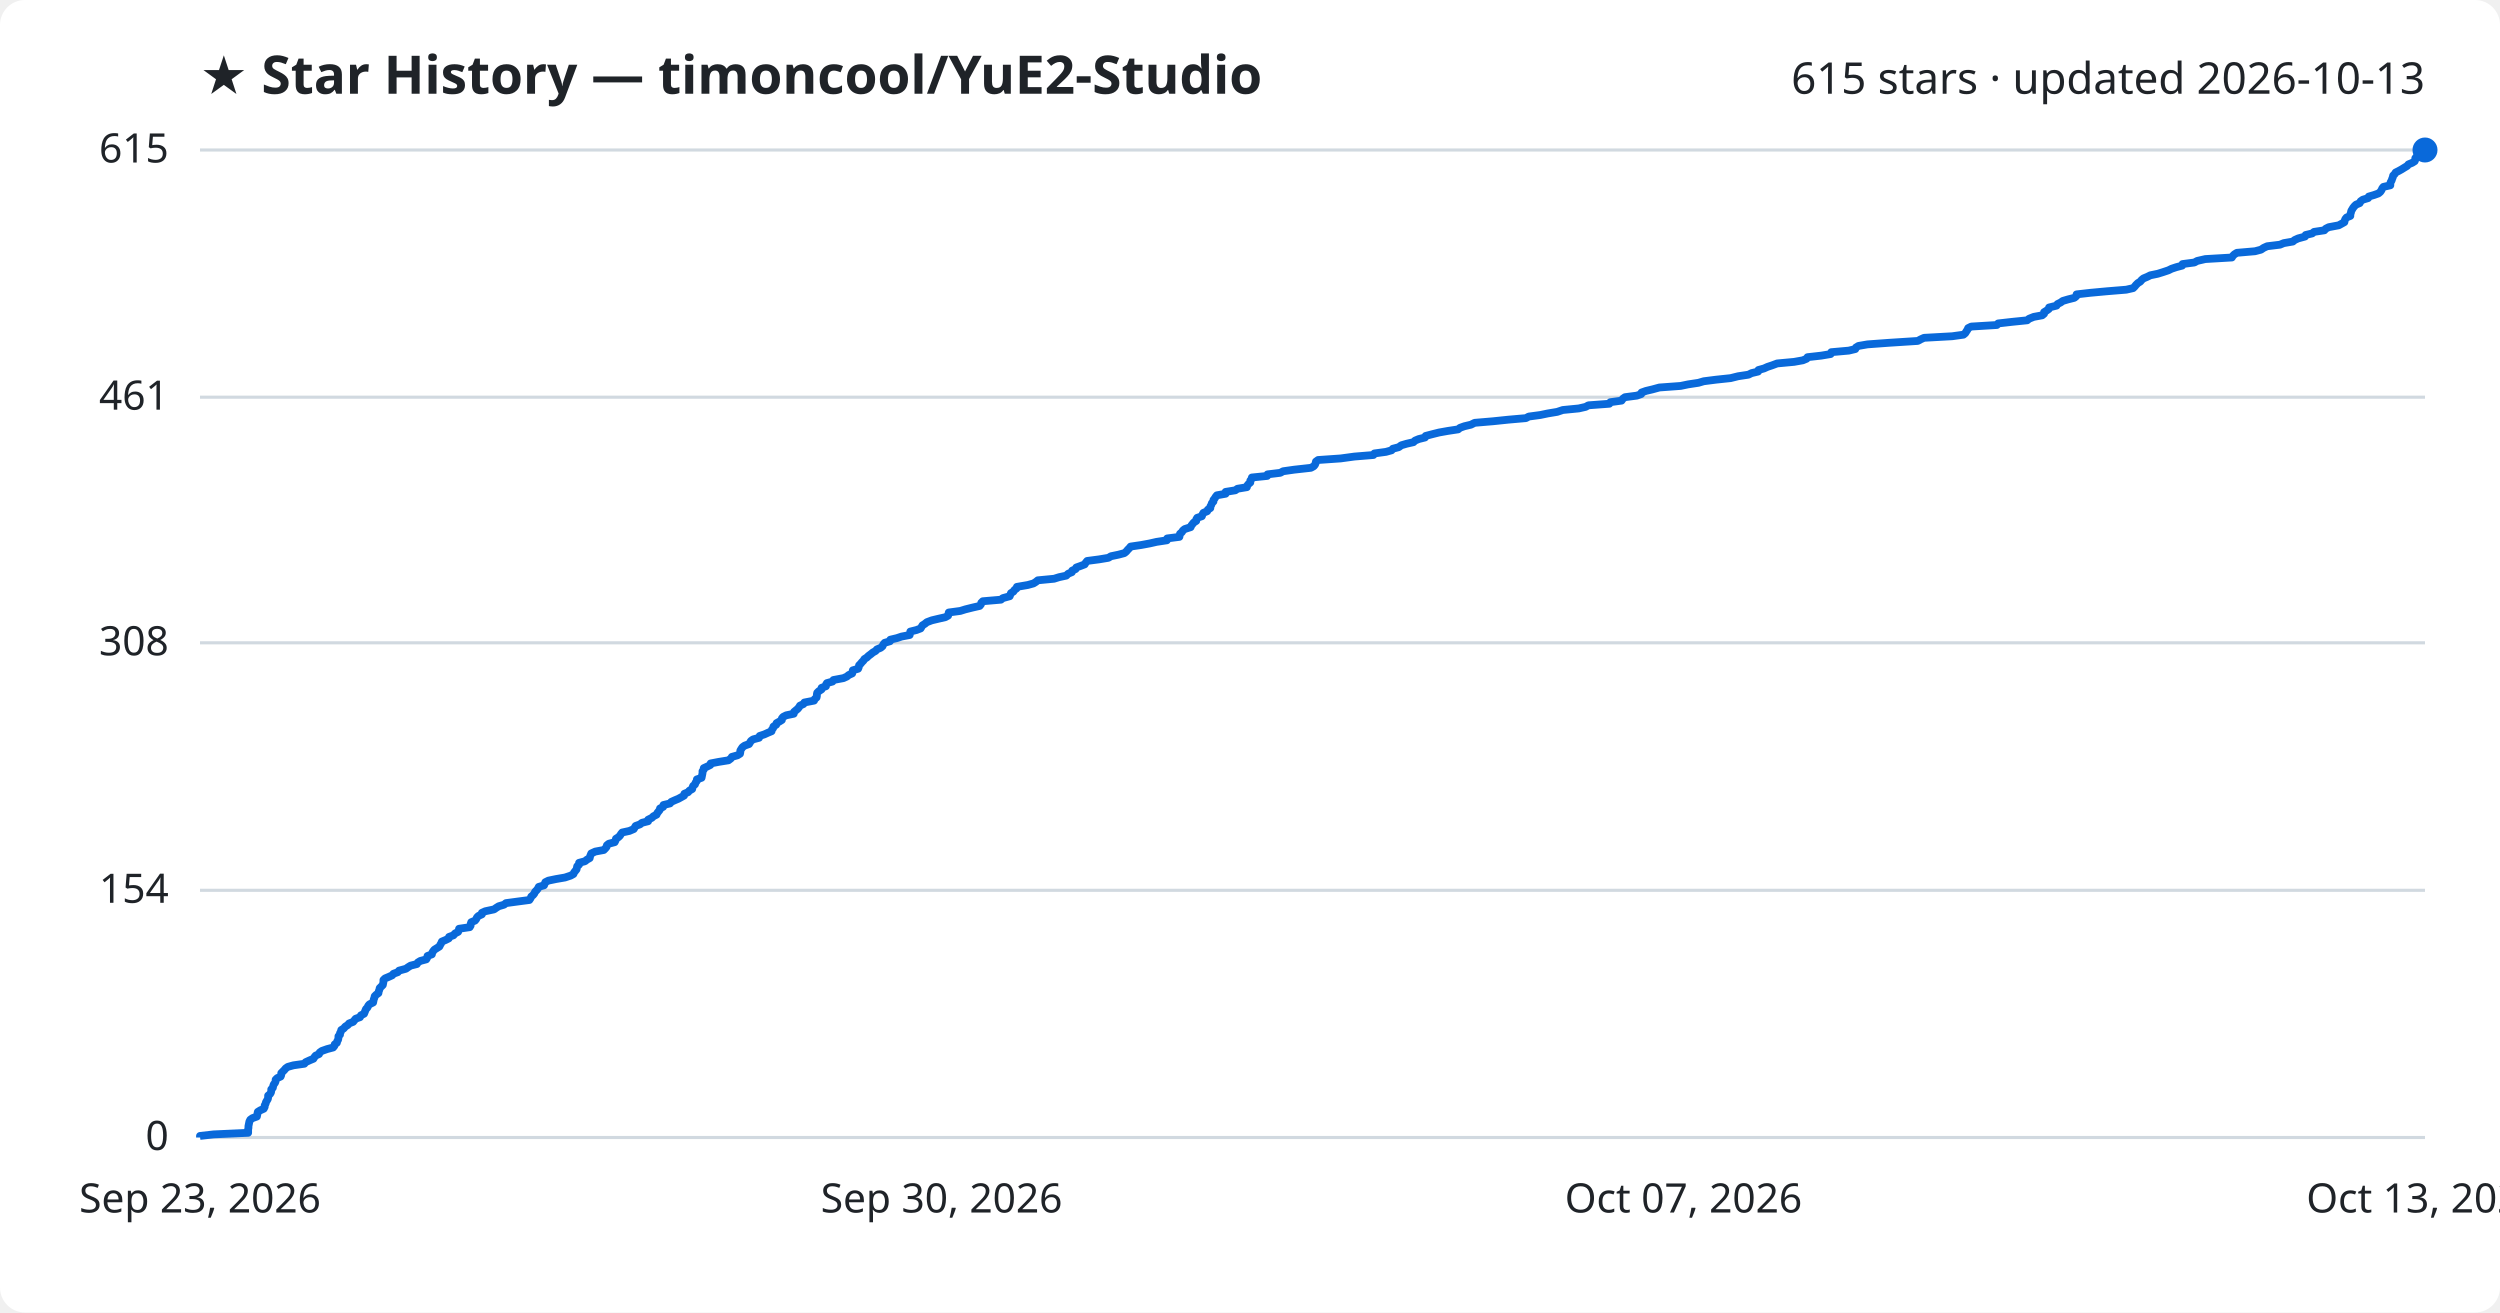
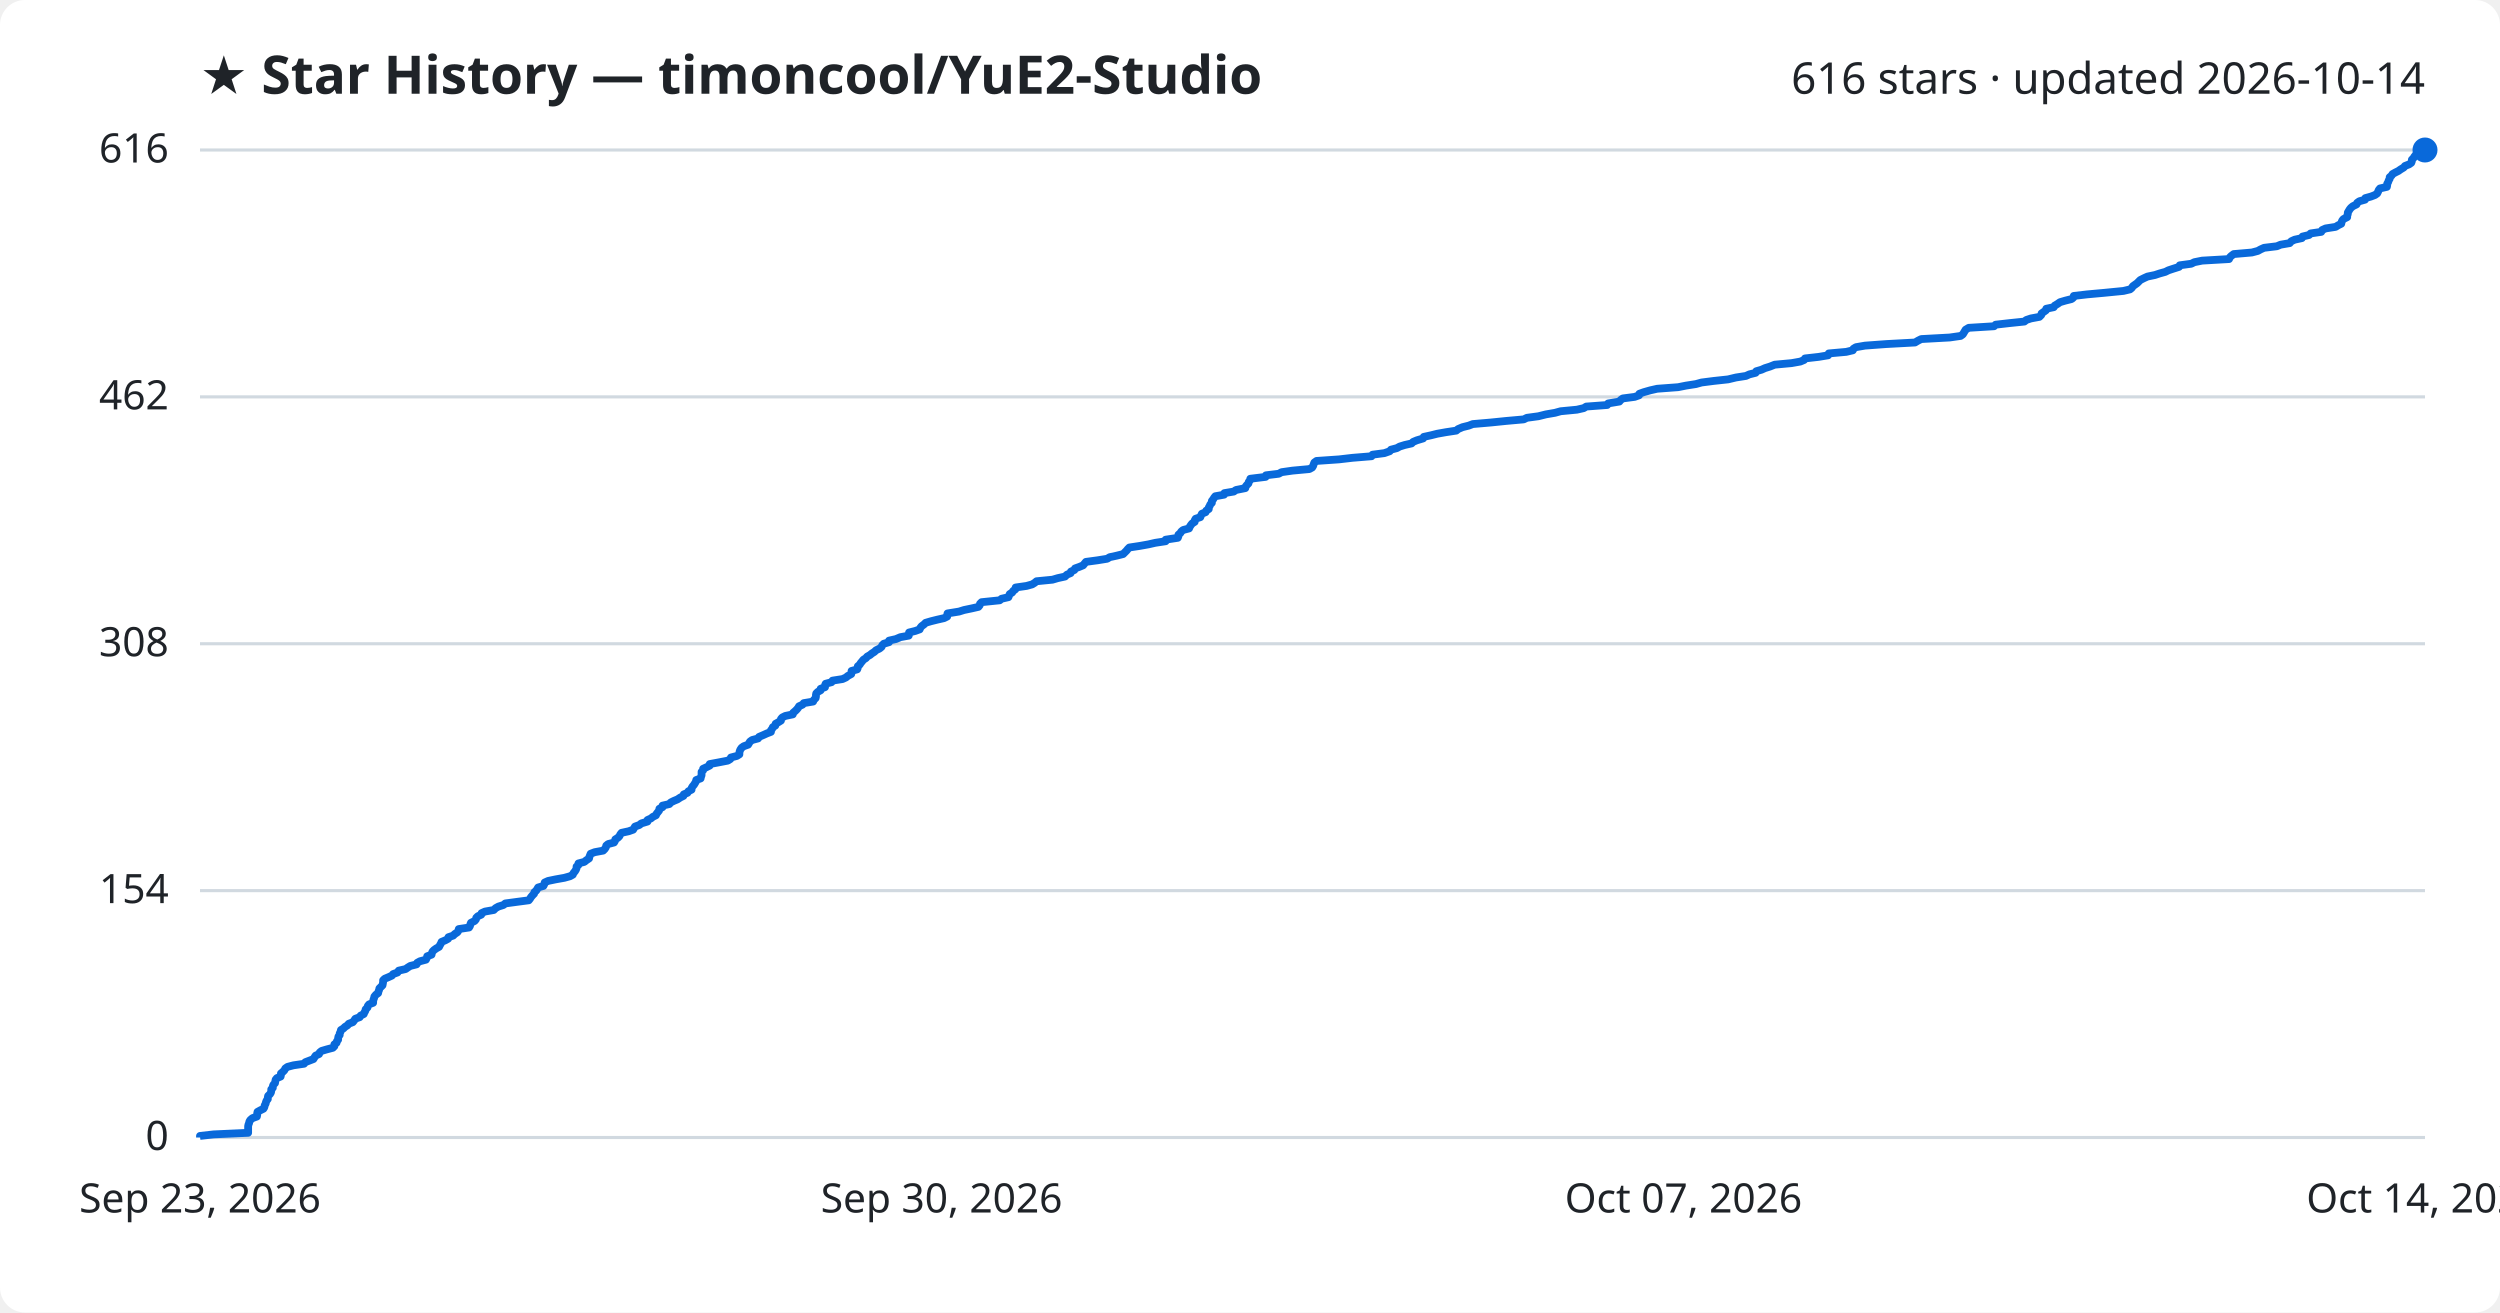
<svg xmlns="http://www.w3.org/2000/svg" viewBox="0 0 800 420" font-family="Segoe UI, sans-serif">
  <rect width="800" height="420" fill="#ffffff" rx="8" />
  <text x="64" y="30" fill="#1f2328" font-size="17" font-weight="700">★ Star History — timoncool/YuE2-Studio</text>
-   <text x="776" y="30" fill="#1f2328" font-size="14" text-anchor="end">615 stars · updated 2026-10-13</text>
+   <text x="776" y="30" fill="#1f2328" font-size="14" text-anchor="end">616 stars · updated 2026-10-14</text>
  <line x1="64" y1="364.0" x2="776" y2="364.0" stroke="#d1d9e0" stroke-width="1" />
  <text x="54" y="368.0" fill="#1f2328" font-size="13" text-anchor="end">0</text>
-   <line x1="64" y1="284.9" x2="776" y2="284.9" stroke="#d1d9e0" stroke-width="1" />
-   <text x="54" y="288.9" fill="#1f2328" font-size="13" text-anchor="end">154</text>
-   <line x1="64" y1="205.7" x2="776" y2="205.7" stroke="#d1d9e0" stroke-width="1" />
-   <text x="54" y="209.7" fill="#1f2328" font-size="13" text-anchor="end">308</text>
-   <line x1="64" y1="127.1" x2="776" y2="127.1" stroke="#d1d9e0" stroke-width="1" />
-   <text x="54" y="131.1" fill="#1f2328" font-size="13" text-anchor="end">461</text>
+   <line x1="64" y1="285.0" x2="776" y2="285.0" stroke="#d1d9e0" stroke-width="1" />
+   <text x="54" y="289.0" fill="#1f2328" font-size="13" text-anchor="end">154</text>
+   <line x1="64" y1="206.0" x2="776" y2="206.0" stroke="#d1d9e0" stroke-width="1" />
+   <text x="54" y="210.0" fill="#1f2328" font-size="13" text-anchor="end">308</text>
+   <line x1="64" y1="127.0" x2="776" y2="127.0" stroke="#d1d9e0" stroke-width="1" />
+   <text x="54" y="131.0" fill="#1f2328" font-size="13" text-anchor="end">462</text>
  <line x1="64" y1="48.0" x2="776" y2="48.0" stroke="#d1d9e0" stroke-width="1" />
-   <text x="54" y="52.0" fill="#1f2328" font-size="13" text-anchor="end">615</text>
-   <path d="M64.0,364.0 L64.0,363.5 L68.4,363.0 L79.4,362.5 L79.4,361.9 L79.4,361.4 L79.5,360.9 L79.5,360.4 L79.6,359.9 L79.7,359.4 L79.8,358.9 L80.1,358.3 L80.8,357.8 L82.2,357.3 L82.3,356.8 L82.4,356.3 L82.5,355.8 L83.3,355.3 L84.4,354.8 L84.7,354.2 L84.7,353.7 L85.0,353.2 L85.1,352.7 L85.4,352.2 L85.7,351.7 L85.8,351.2 L85.8,350.6 L86.4,350.1 L86.7,349.6 L86.8,349.1 L86.8,348.6 L87.3,348.1 L87.4,347.6 L87.6,347.0 L88.0,346.5 L88.2,346.0 L88.2,345.5 L88.7,345.0 L89.8,344.5 L90.0,344.0 L90.0,343.4 L90.5,342.9 L91.0,342.4 L91.4,341.9 L92.1,341.4 L93.9,340.9 L97.4,340.4 L97.8,339.9 L99.1,339.3 L100.3,338.8 L100.6,338.3 L101.0,337.8 L102.1,337.3 L102.3,336.8 L103.0,336.3 L104.7,335.7 L106.6,335.2 L107.0,334.7 L107.1,334.2 L107.8,333.7 L107.9,333.2 L108.2,332.7 L108.3,332.1 L108.3,331.6 L108.8,331.1 L108.8,330.6 L109.1,330.1 L109.2,329.6 L110.0,329.1 L110.5,328.5 L111.3,328.0 L111.7,327.5 L113.0,327.0 L113.4,326.5 L113.8,326.0 L115.2,325.5 L115.5,324.9 L116.5,324.4 L116.7,323.9 L116.9,323.4 L117.1,322.9 L117.6,322.4 L117.8,321.9 L118.2,321.4 L119.4,320.8 L119.5,320.3 L119.6,319.8 L119.8,319.3 L119.9,318.8 L120.4,318.3 L121.1,317.8 L121.2,317.2 L121.4,316.7 L121.5,316.2 L122.0,315.7 L122.5,315.2 L122.6,314.7 L122.7,314.2 L122.7,313.6 L123.2,313.1 L124.4,312.6 L125.5,312.1 L125.9,311.6 L127.3,311.1 L127.7,310.6 L129.9,310.0 L130.6,309.5 L131.4,309.0 L133.4,308.5 L133.7,308.0 L134.5,307.5 L136.4,307.0 L136.7,306.5 L136.8,305.9 L138.2,305.4 L138.3,304.9 L138.6,304.4 L139.0,303.9 L139.8,303.4 L140.6,302.9 L140.9,302.3 L141.2,301.8 L141.4,301.3 L142.6,300.8 L143.6,300.3 L143.7,299.8 L145.1,299.3 L145.6,298.7 L146.6,298.2 L146.8,297.7 L146.9,297.2 L150.3,296.7 L150.6,296.2 L150.6,295.7 L150.8,295.1 L152.0,294.6 L152.4,294.1 L152.6,293.6 L153.1,293.1 L154.2,292.6 L154.2,292.1 L155.3,291.6 L158.1,291.0 L158.8,290.5 L159.6,290.0 L161.3,289.5 L161.9,289.0 L165.6,288.5 L169.4,288.0 L169.8,287.4 L170.0,286.9 L170.6,286.4 L171.0,285.9 L171.2,285.4 L171.7,284.9 L172.1,284.4 L172.4,283.8 L174.1,283.3 L174.3,282.8 L174.5,282.3 L175.5,281.8 L177.9,281.3 L180.8,280.8 L182.6,280.2 L183.5,279.7 L183.7,279.2 L184.1,278.7 L184.5,278.2 L184.6,277.7 L184.7,277.2 L185.3,276.7 L185.3,276.1 L187.2,275.6 L187.8,275.1 L188.7,274.6 L188.8,274.1 L189.0,273.6 L189.2,273.1 L190.5,272.5 L193.2,272.0 L193.7,271.5 L194.1,271.0 L194.2,270.5 L194.8,270.0 L196.7,269.5 L197.0,268.9 L197.1,268.4 L197.9,267.9 L198.4,267.4 L198.7,266.9 L199.1,266.4 L201.4,265.9 L202.8,265.3 L203.1,264.8 L203.4,264.3 L204.8,263.8 L205.4,263.3 L207.4,262.8 L207.4,262.3 L208.6,261.7 L209.1,261.2 L210.1,260.7 L210.3,260.2 L210.7,259.7 L211.1,259.2 L211.2,258.7 L212.2,258.2 L212.3,257.6 L214.4,257.1 L214.8,256.6 L215.9,256.1 L217.1,255.6 L218.0,255.1 L218.9,254.6 L219.0,254.0 L220.2,253.5 L220.6,253.0 L221.5,252.5 L221.6,252.0 L221.8,251.5 L222.4,251.0 L222.6,250.4 L223.0,249.9 L223.0,249.4 L224.5,248.9 L224.6,248.4 L224.7,247.9 L224.8,247.4 L224.8,246.8 L225.2,246.3 L225.2,245.8 L226.3,245.3 L227.3,244.8 L227.4,244.3 L230.0,243.8 L233.1,243.3 L233.9,242.7 L234.2,242.2 L236.0,241.7 L236.8,241.2 L236.9,240.7 L236.9,240.2 L237.2,239.7 L237.6,239.1 L238.3,238.6 L239.7,238.1 L240.0,237.6 L240.3,237.1 L241.0,236.6 L242.9,236.1 L243.1,235.5 L244.6,235.0 L245.7,234.5 L246.9,234.0 L247.0,233.5 L247.4,233.0 L247.5,232.5 L248.4,231.9 L248.5,231.4 L249.4,230.9 L250.2,230.4 L250.2,229.9 L250.6,229.4 L251.6,228.9 L254.0,228.4 L254.1,227.8 L254.7,227.3 L255.3,226.8 L255.7,226.3 L256.0,225.8 L257.1,225.3 L257.4,224.8 L260.5,224.2 L260.7,223.7 L261.3,223.2 L261.4,222.7 L261.4,222.2 L261.5,221.7 L262.0,221.2 L262.9,220.6 L262.9,220.1 L264.3,219.6 L264.3,219.1 L264.6,218.6 L266.4,218.1 L266.7,217.6 L269.9,217.0 L271.0,216.5 L271.6,216.0 L272.7,215.5 L272.8,215.0 L272.9,214.5 L274.6,214.0 L274.8,213.5 L274.9,212.9 L275.4,212.4 L275.8,211.9 L276.3,211.4 L276.6,210.9 L277.4,210.4 L277.9,209.9 L278.7,209.3 L279.3,208.8 L280.2,208.3 L280.6,207.8 L281.8,207.3 L282.4,206.8 L282.6,206.3 L283.1,205.7 L284.8,205.2 L284.9,204.7 L287.0,204.2 L288.5,203.7 L291.1,203.2 L291.2,202.7 L291.3,202.1 L293.3,201.6 L294.6,201.1 L294.9,200.6 L295.2,200.1 L296.0,199.6 L296.6,199.1 L298.2,198.5 L300.3,198.0 L302.5,197.5 L303.4,197.0 L303.5,196.5 L303.6,196.0 L307.3,195.5 L308.9,195.0 L311.3,194.4 L313.5,193.9 L313.9,193.4 L314.0,192.9 L314.5,192.4 L320.3,191.9 L320.9,191.4 L323.1,190.8 L323.3,190.3 L323.5,189.8 L324.3,189.3 L324.6,188.8 L325.3,188.3 L325.4,187.8 L328.9,187.2 L330.7,186.7 L331.5,186.2 L332.1,185.7 L337.3,185.2 L338.9,184.7 L341.2,184.2 L341.8,183.6 L343.0,183.1 L343.1,182.6 L344.2,182.1 L344.4,181.6 L345.8,181.1 L347.1,180.6 L347.4,180.1 L347.9,179.5 L351.7,179.0 L354.7,178.5 L355.5,178.0 L357.9,177.5 L359.8,177.0 L360.4,176.5 L360.9,175.9 L361.4,175.4 L361.8,174.9 L365.2,174.4 L367.9,173.9 L370.1,173.4 L373.4,172.9 L373.5,172.3 L377.4,171.8 L377.5,171.3 L377.6,170.8 L378.2,170.3 L378.5,169.8 L379.1,169.3 L381.0,168.7 L381.2,168.2 L381.6,167.7 L382.0,167.2 L382.8,166.7 L382.8,166.2 L383.1,165.7 L384.6,165.2 L384.8,164.6 L385.1,164.1 L386.3,163.6 L386.5,163.1 L387.3,162.6 L387.3,162.1 L387.6,161.6 L387.8,161.0 L388.3,160.5 L388.3,160.0 L388.7,159.5 L389.0,159.0 L389.4,158.5 L392.2,158.0 L392.2,157.4 L395.3,156.9 L396.0,156.4 L399.0,155.9 L399.1,155.4 L399.5,154.9 L400.1,154.4 L400.1,153.8 L400.5,153.3 L400.6,152.8 L405.5,152.3 L405.6,151.8 L409.7,151.3 L410.6,150.8 L414.1,150.3 L419.5,149.7 L420.4,149.2 L420.8,148.7 L421.0,148.2 L421.1,147.7 L421.8,147.2 L429.0,146.7 L433.4,146.1 L439.5,145.6 L439.8,145.1 L443.5,144.6 L445.3,144.1 L445.7,143.6 L447.6,143.1 L448.4,142.5 L450.1,142.0 L452.3,141.5 L452.8,141.0 L454.0,140.5 L456.0,140.0 L456.2,139.5 L458.5,138.9 L460.5,138.4 L463.3,137.9 L466.6,137.4 L467.2,136.9 L468.6,136.4 L470.7,135.9 L471.9,135.3 L477.8,134.8 L482.6,134.3 L488.3,133.8 L489.2,133.3 L492.9,132.8 L495.3,132.3 L498.3,131.8 L500.1,131.2 L505.2,130.7 L507.4,130.2 L508.3,129.7 L515.0,129.2 L515.3,128.7 L518.9,128.2 L519.3,127.6 L520.0,127.1 L523.8,126.6 L525.2,126.1 L525.3,125.6 L526.7,125.1 L528.8,124.6 L531.0,124.0 L537.8,123.5 L540.2,123.0 L543.5,122.5 L545.2,122.0 L549.1,121.5 L553.8,121.0 L556.2,120.4 L559.5,119.9 L560.5,119.4 L562.6,118.9 L562.7,118.4 L564.5,117.9 L565.6,117.4 L567.1,116.9 L568.7,116.3 L574.1,115.8 L576.9,115.3 L578.1,114.8 L578.4,114.3 L582.8,113.8 L585.8,113.3 L586.0,112.7 L591.6,112.2 L593.7,111.7 L593.9,111.2 L594.7,110.7 L597.6,110.2 L604.4,109.7 L613.7,109.1 L614.6,108.6 L615.7,108.1 L624.7,107.6 L628.3,107.1 L628.9,106.6 L629.2,106.1 L629.6,105.5 L629.8,105.0 L630.8,104.5 L639.0,104.0 L639.4,103.5 L643.8,103.0 L648.7,102.5 L649.3,102.0 L650.8,101.4 L653.5,100.9 L654.1,100.4 L654.1,99.9 L654.9,99.4 L655.6,98.9 L655.7,98.4 L658.1,97.8 L658.4,97.3 L659.4,96.8 L660.1,96.3 L661.8,95.8 L663.8,95.3 L664.4,94.8 L664.5,94.2 L668.9,93.7 L674.3,93.2 L680.4,92.7 L682.6,92.2 L683.1,91.7 L683.5,91.2 L684.1,90.6 L684.9,90.1 L685.3,89.6 L685.9,89.1 L687.1,88.6 L688.1,88.1 L690.5,87.6 L692.1,87.1 L693.9,86.5 L694.9,86.0 L696.4,85.5 L698.3,85.0 L698.4,84.5 L702.2,84.0 L703.1,83.5 L705.7,82.9 L714.2,82.4 L714.5,81.9 L715.0,81.4 L715.8,80.9 L721.6,80.4 L723.5,79.9 L724.4,79.3 L725.5,78.8 L729.6,78.3 L730.8,77.8 L733.7,77.3 L734.3,76.8 L735.4,76.3 L737.6,75.7 L737.8,75.2 L739.9,74.7 L740.5,74.2 L743.8,73.7 L744.2,73.2 L745.2,72.7 L748.4,72.1 L749.3,71.6 L750.2,71.1 L750.3,70.6 L750.5,70.1 L750.9,69.6 L752.1,69.1 L752.1,68.6 L752.3,68.0 L752.4,67.5 L752.7,67.0 L753.0,66.5 L753.4,66.0 L753.9,65.5 L755.1,65.0 L755.4,64.4 L756.1,63.9 L757.8,63.4 L758.0,62.9 L759.7,62.4 L761.1,61.9 L761.7,61.4 L762.1,60.8 L762.3,60.3 L762.7,59.8 L764.9,59.3 L764.9,58.8 L765.0,58.3 L765.3,57.8 L765.5,57.2 L765.7,56.7 L765.8,56.2 L766.3,55.7 L766.6,55.2 L767.6,54.7 L768.5,54.2 L769.3,53.7 L770.3,53.1 L770.7,52.6 L771.9,52.1 L772.7,51.6 L772.9,51.1 L772.9,50.6 L773.4,50.1 L773.7,49.5 L774.2,49.0 L775.4,48.5 L776.0,48.0 L776.0,48.0" fill="none" stroke="#0969da" stroke-width="2.5" stroke-linejoin="round" />
+   <text x="54" y="52.0" fill="#1f2328" font-size="13" text-anchor="end">616</text>
+   <path d="M64.0,364.0 L64.0,363.5 L68.4,363.0 L79.4,362.5 L79.4,361.9 L79.4,361.4 L79.4,360.9 L79.4,360.4 L79.5,359.9 L79.7,359.4 L79.8,358.9 L80.1,358.4 L80.8,357.8 L82.2,357.3 L82.3,356.8 L82.3,356.3 L82.4,355.8 L83.3,355.3 L84.3,354.8 L84.6,354.3 L84.7,353.7 L85.0,353.2 L85.1,352.7 L85.3,352.2 L85.7,351.7 L85.7,351.2 L85.8,350.7 L86.4,350.1 L86.7,349.6 L86.8,349.1 L86.8,348.6 L87.3,348.1 L87.3,347.6 L87.5,347.1 L88.0,346.6 L88.1,346.0 L88.2,345.5 L88.6,345.0 L89.8,344.5 L89.9,344.0 L89.9,343.5 L90.5,343.0 L91.0,342.5 L91.3,341.9 L92.0,341.4 L93.9,340.9 L97.3,340.4 L97.7,339.9 L99.0,339.4 L100.3,338.9 L100.6,338.4 L101.0,337.8 L102.1,337.3 L102.3,336.8 L102.9,336.3 L104.6,335.8 L106.5,335.3 L107.0,334.8 L107.0,334.2 L107.7,333.7 L107.8,333.2 L108.2,332.7 L108.2,332.2 L108.3,331.7 L108.7,331.2 L108.7,330.7 L109.0,330.1 L109.1,329.6 L109.9,329.1 L110.4,328.6 L111.2,328.1 L111.6,327.6 L112.9,327.1 L113.3,326.6 L113.7,326.0 L115.1,325.5 L115.4,325.0 L116.4,324.5 L116.6,324.0 L116.9,323.5 L117.0,323.0 L117.6,322.4 L117.7,321.9 L118.1,321.4 L119.4,320.9 L119.4,320.4 L119.5,319.9 L119.7,319.4 L119.8,318.9 L120.3,318.3 L121.0,317.8 L121.1,317.3 L121.3,316.8 L121.4,316.3 L121.9,315.8 L122.4,315.3 L122.5,314.8 L122.6,314.2 L122.6,313.7 L123.1,313.2 L124.3,312.7 L125.4,312.2 L125.8,311.7 L127.2,311.2 L127.6,310.6 L129.8,310.1 L130.5,309.6 L131.3,309.1 L133.3,308.6 L133.5,308.1 L134.4,307.6 L136.3,307.1 L136.6,306.5 L136.7,306.0 L138.1,305.5 L138.2,305.0 L138.4,304.5 L138.9,304.0 L139.6,303.5 L140.5,303.0 L140.8,302.4 L141.1,301.9 L141.3,301.4 L142.5,300.9 L143.4,300.4 L143.5,299.9 L145.0,299.4 L145.5,298.9 L146.4,298.3 L146.7,297.8 L146.8,297.3 L150.1,296.8 L150.4,296.3 L150.5,295.8 L150.7,295.3 L151.9,294.7 L152.3,294.2 L152.4,293.7 L152.9,293.2 L154.0,292.7 L154.1,292.2 L155.2,291.7 L158.0,291.2 L158.6,290.6 L159.5,290.1 L161.1,289.6 L161.7,289.1 L165.4,288.6 L169.2,288.1 L169.6,287.6 L169.9,287.1 L170.4,286.5 L170.9,286.0 L171.0,285.5 L171.6,285.0 L171.9,284.5 L172.2,284.0 L173.9,283.5 L174.2,282.9 L174.3,282.4 L175.4,281.9 L177.8,281.4 L180.6,280.9 L182.4,280.4 L183.3,279.9 L183.5,279.4 L184.0,278.8 L184.3,278.3 L184.5,277.8 L184.5,277.3 L185.1,276.8 L185.1,276.3 L187.0,275.8 L187.6,275.3 L188.5,274.7 L188.6,274.2 L188.8,273.7 L189.0,273.2 L190.3,272.7 L193.0,272.2 L193.5,271.7 L193.9,271.1 L194.0,270.6 L194.6,270.1 L196.5,269.6 L196.8,269.1 L196.9,268.6 L197.7,268.1 L198.2,267.6 L198.5,267.0 L198.9,266.5 L201.2,266.0 L202.6,265.5 L202.9,265.0 L203.2,264.5 L204.6,264.0 L205.2,263.5 L207.2,262.9 L207.2,262.4 L208.3,261.9 L208.9,261.4 L209.9,260.9 L210.1,260.4 L210.5,259.9 L210.9,259.4 L211.0,258.8 L212.0,258.3 L212.0,257.8 L214.2,257.3 L214.6,256.8 L215.6,256.3 L216.8,255.8 L217.7,255.2 L218.7,254.7 L218.8,254.2 L220.0,253.7 L220.3,253.2 L221.3,252.7 L221.3,252.2 L221.6,251.7 L222.1,251.1 L222.4,250.6 L222.7,250.1 L222.8,249.6 L224.2,249.1 L224.3,248.6 L224.5,248.1 L224.5,247.6 L224.5,247.0 L225.0,246.5 L225.0,246.0 L226.1,245.5 L227.1,245.0 L227.1,244.5 L229.8,244.0 L232.9,243.4 L233.7,242.9 L233.9,242.4 L235.8,241.9 L236.6,241.4 L236.6,240.9 L236.7,240.4 L236.9,239.9 L237.3,239.3 L238.0,238.8 L239.4,238.3 L239.7,237.8 L240.0,237.3 L240.7,236.8 L242.6,236.3 L242.9,235.8 L244.3,235.2 L245.4,234.7 L246.7,234.2 L246.7,233.7 L247.1,233.2 L247.3,232.7 L248.1,232.2 L248.2,231.6 L249.1,231.1 L249.9,230.6 L249.9,230.1 L250.3,229.6 L251.3,229.1 L253.7,228.6 L253.8,228.1 L254.5,227.5 L255.0,227.0 L255.4,226.5 L255.7,226.0 L256.8,225.5 L257.2,225.0 L260.2,224.5 L260.4,224.0 L261.0,223.4 L261.1,222.9 L261.1,222.4 L261.2,221.9 L261.7,221.4 L262.6,220.9 L262.6,220.4 L264.0,219.9 L264.0,219.3 L264.2,218.8 L266.1,218.3 L266.4,217.8 L269.6,217.3 L270.7,216.8 L271.3,216.3 L272.4,215.7 L272.5,215.2 L272.5,214.7 L274.3,214.2 L274.5,213.7 L274.5,213.2 L275.1,212.7 L275.4,212.2 L275.9,211.6 L276.3,211.1 L277.1,210.6 L277.5,210.1 L278.4,209.6 L279.0,209.1 L279.8,208.6 L280.3,208.1 L281.5,207.5 L282.1,207.0 L282.3,206.5 L282.8,206.0 L284.5,205.5 L284.5,205.0 L286.7,204.5 L288.1,203.9 L290.8,203.4 L290.9,202.9 L290.9,202.4 L292.9,201.9 L294.3,201.4 L294.5,200.9 L294.9,200.4 L295.7,199.8 L296.2,199.3 L297.9,198.8 L299.9,198.3 L302.1,197.8 L303.1,197.3 L303.1,196.8 L303.2,196.3 L306.9,195.7 L308.5,195.2 L310.9,194.7 L313.1,194.2 L313.5,193.7 L313.6,193.2 L314.1,192.7 L319.9,192.1 L320.5,191.6 L322.7,191.1 L322.9,190.6 L323.1,190.1 L323.9,189.6 L324.2,189.1 L324.9,188.6 L325.0,188.0 L328.5,187.5 L330.3,187.0 L331.1,186.5 L331.7,186.0 L336.8,185.5 L338.5,185.0 L340.8,184.5 L341.4,183.9 L342.6,183.4 L342.7,182.9 L343.8,182.4 L344.0,181.9 L345.4,181.4 L346.6,180.9 L347.0,180.4 L347.5,179.8 L351.2,179.3 L354.3,178.8 L355.1,178.3 L357.4,177.8 L359.4,177.3 L359.9,176.8 L360.5,176.2 L360.9,175.7 L361.4,175.2 L364.7,174.7 L367.5,174.2 L369.7,173.7 L373.0,173.2 L373.0,172.7 L376.9,172.1 L377.1,171.6 L377.1,171.1 L377.7,170.6 L378.0,170.1 L378.6,169.6 L380.5,169.1 L380.7,168.6 L381.1,168.0 L381.5,167.5 L382.3,167.0 L382.3,166.5 L382.6,166.0 L384.1,165.5 L384.3,165.0 L384.6,164.4 L385.8,163.9 L386.0,163.4 L386.8,162.9 L386.8,162.4 L387.1,161.9 L387.3,161.4 L387.8,160.9 L387.8,160.3 L388.2,159.8 L388.5,159.3 L388.9,158.8 L391.7,158.3 L391.8,157.8 L394.8,157.3 L395.5,156.8 L398.5,156.2 L398.6,155.7 L399.0,155.2 L399.5,154.7 L399.6,154.2 L400.0,153.7 L400.1,153.2 L405.0,152.6 L405.1,152.1 L409.2,151.6 L410.1,151.1 L413.6,150.6 L419.0,150.1 L419.9,149.6 L420.2,149.1 L420.4,148.5 L420.6,148.0 L421.3,147.5 L428.5,147.0 L432.8,146.5 L438.9,146.0 L439.2,145.5 L443.0,145.0 L444.7,144.4 L445.1,143.9 L447.0,143.4 L447.9,142.9 L449.5,142.4 L451.7,141.9 L452.2,141.4 L453.4,140.9 L455.4,140.3 L455.6,139.8 L457.9,139.3 L459.9,138.8 L462.7,138.3 L466.0,137.8 L466.6,137.3 L468.0,136.7 L470.0,136.2 L471.3,135.7 L477.1,135.2 L482.0,134.7 L487.6,134.2 L488.6,133.7 L492.3,133.2 L494.7,132.6 L497.6,132.1 L499.4,131.6 L504.6,131.1 L506.8,130.6 L507.6,130.1 L514.3,129.6 L514.6,129.1 L518.2,128.5 L518.6,128.0 L519.3,127.5 L523.1,127.0 L524.5,126.5 L524.6,126.0 L526.0,125.5 L528.1,124.9 L530.3,124.4 L537.0,123.9 L539.5,123.4 L542.7,122.9 L544.5,122.4 L548.4,121.9 L553.0,121.4 L555.5,120.8 L558.7,120.3 L559.8,119.8 L561.8,119.3 L562.0,118.8 L563.7,118.3 L564.8,117.8 L566.4,117.3 L567.9,116.7 L573.3,116.2 L576.1,115.7 L577.3,115.2 L577.6,114.7 L582.0,114.2 L585.0,113.7 L585.2,113.1 L590.8,112.6 L592.9,112.1 L593.1,111.6 L593.9,111.1 L596.8,110.6 L603.6,110.1 L612.8,109.6 L613.8,109.0 L614.8,108.5 L623.9,108.0 L627.4,107.5 L628.1,107.0 L628.4,106.5 L628.7,106.0 L629.0,105.5 L630.0,104.9 L638.1,104.4 L638.6,103.9 L643.0,103.4 L647.8,102.9 L648.4,102.4 L649.9,101.9 L652.6,101.4 L653.2,100.8 L653.3,100.3 L654.0,99.8 L654.7,99.3 L654.8,98.8 L657.2,98.3 L657.5,97.8 L658.5,97.2 L659.2,96.7 L660.9,96.2 L662.9,95.7 L663.5,95.2 L663.6,94.7 L667.9,94.2 L673.4,93.7 L679.5,93.1 L681.6,92.6 L682.2,92.1 L682.5,91.6 L683.2,91.1 L683.9,90.6 L684.4,90.1 L684.9,89.6 L686.1,89.0 L687.2,88.5 L689.6,88.0 L691.1,87.5 L692.9,87.0 L693.9,86.5 L695.4,86.0 L697.3,85.4 L697.5,84.9 L701.2,84.4 L702.2,83.9 L704.7,83.4 L713.3,82.9 L713.5,82.4 L714.0,81.9 L714.8,81.3 L720.6,80.8 L722.5,80.3 L723.4,79.8 L724.5,79.3 L728.6,78.8 L729.8,78.3 L732.7,77.8 L733.2,77.2 L734.3,76.7 L736.6,76.2 L736.8,75.7 L738.9,75.2 L739.4,74.7 L742.8,74.2 L743.1,73.6 L744.2,73.1 L747.4,72.6 L748.2,72.1 L749.2,71.6 L749.3,71.1 L749.5,70.6 L749.9,70.1 L751.1,69.5 L751.1,69.0 L751.3,68.5 L751.3,68.0 L751.6,67.5 L751.9,67.0 L752.3,66.5 L752.9,66.0 L754.1,65.4 L754.3,64.9 L755.0,64.4 L756.8,63.9 L756.9,63.4 L758.7,62.9 L760.0,62.4 L760.7,61.9 L761.0,61.3 L761.2,60.8 L761.6,60.3 L763.8,59.8 L763.9,59.3 L763.9,58.8 L764.2,58.3 L764.4,57.7 L764.7,57.2 L764.7,56.7 L765.3,56.2 L765.6,55.7 L766.5,55.2 L767.5,54.7 L768.2,54.2 L769.2,53.6 L769.6,53.1 L770.9,52.6 L771.6,52.1 L771.8,51.6 L771.8,51.1 L772.3,50.6 L772.6,50.1 L773.1,49.5 L774.3,49.0 L774.9,48.5 L776.0,48.0 L776.0,48.0" fill="none" stroke="#0969da" stroke-width="2.5" stroke-linejoin="round" />
  <circle cx="776.0" cy="48.0" r="4" fill="#0969da" />
  <text x="64.0" y="388" fill="#1f2328" font-size="13" text-anchor="middle">Sep 23, 2026</text>
  <text x="301.3" y="388" fill="#1f2328" font-size="13" text-anchor="middle">Sep 30, 2026</text>
  <text x="538.7" y="388" fill="#1f2328" font-size="13" text-anchor="middle">Oct 07, 2026</text>
-   <text x="776.0" y="388" fill="#1f2328" font-size="13" text-anchor="middle">Oct 13, 2026</text>
+   <text x="776.0" y="388" fill="#1f2328" font-size="13" text-anchor="middle">Oct 14, 2026</text>
</svg>
